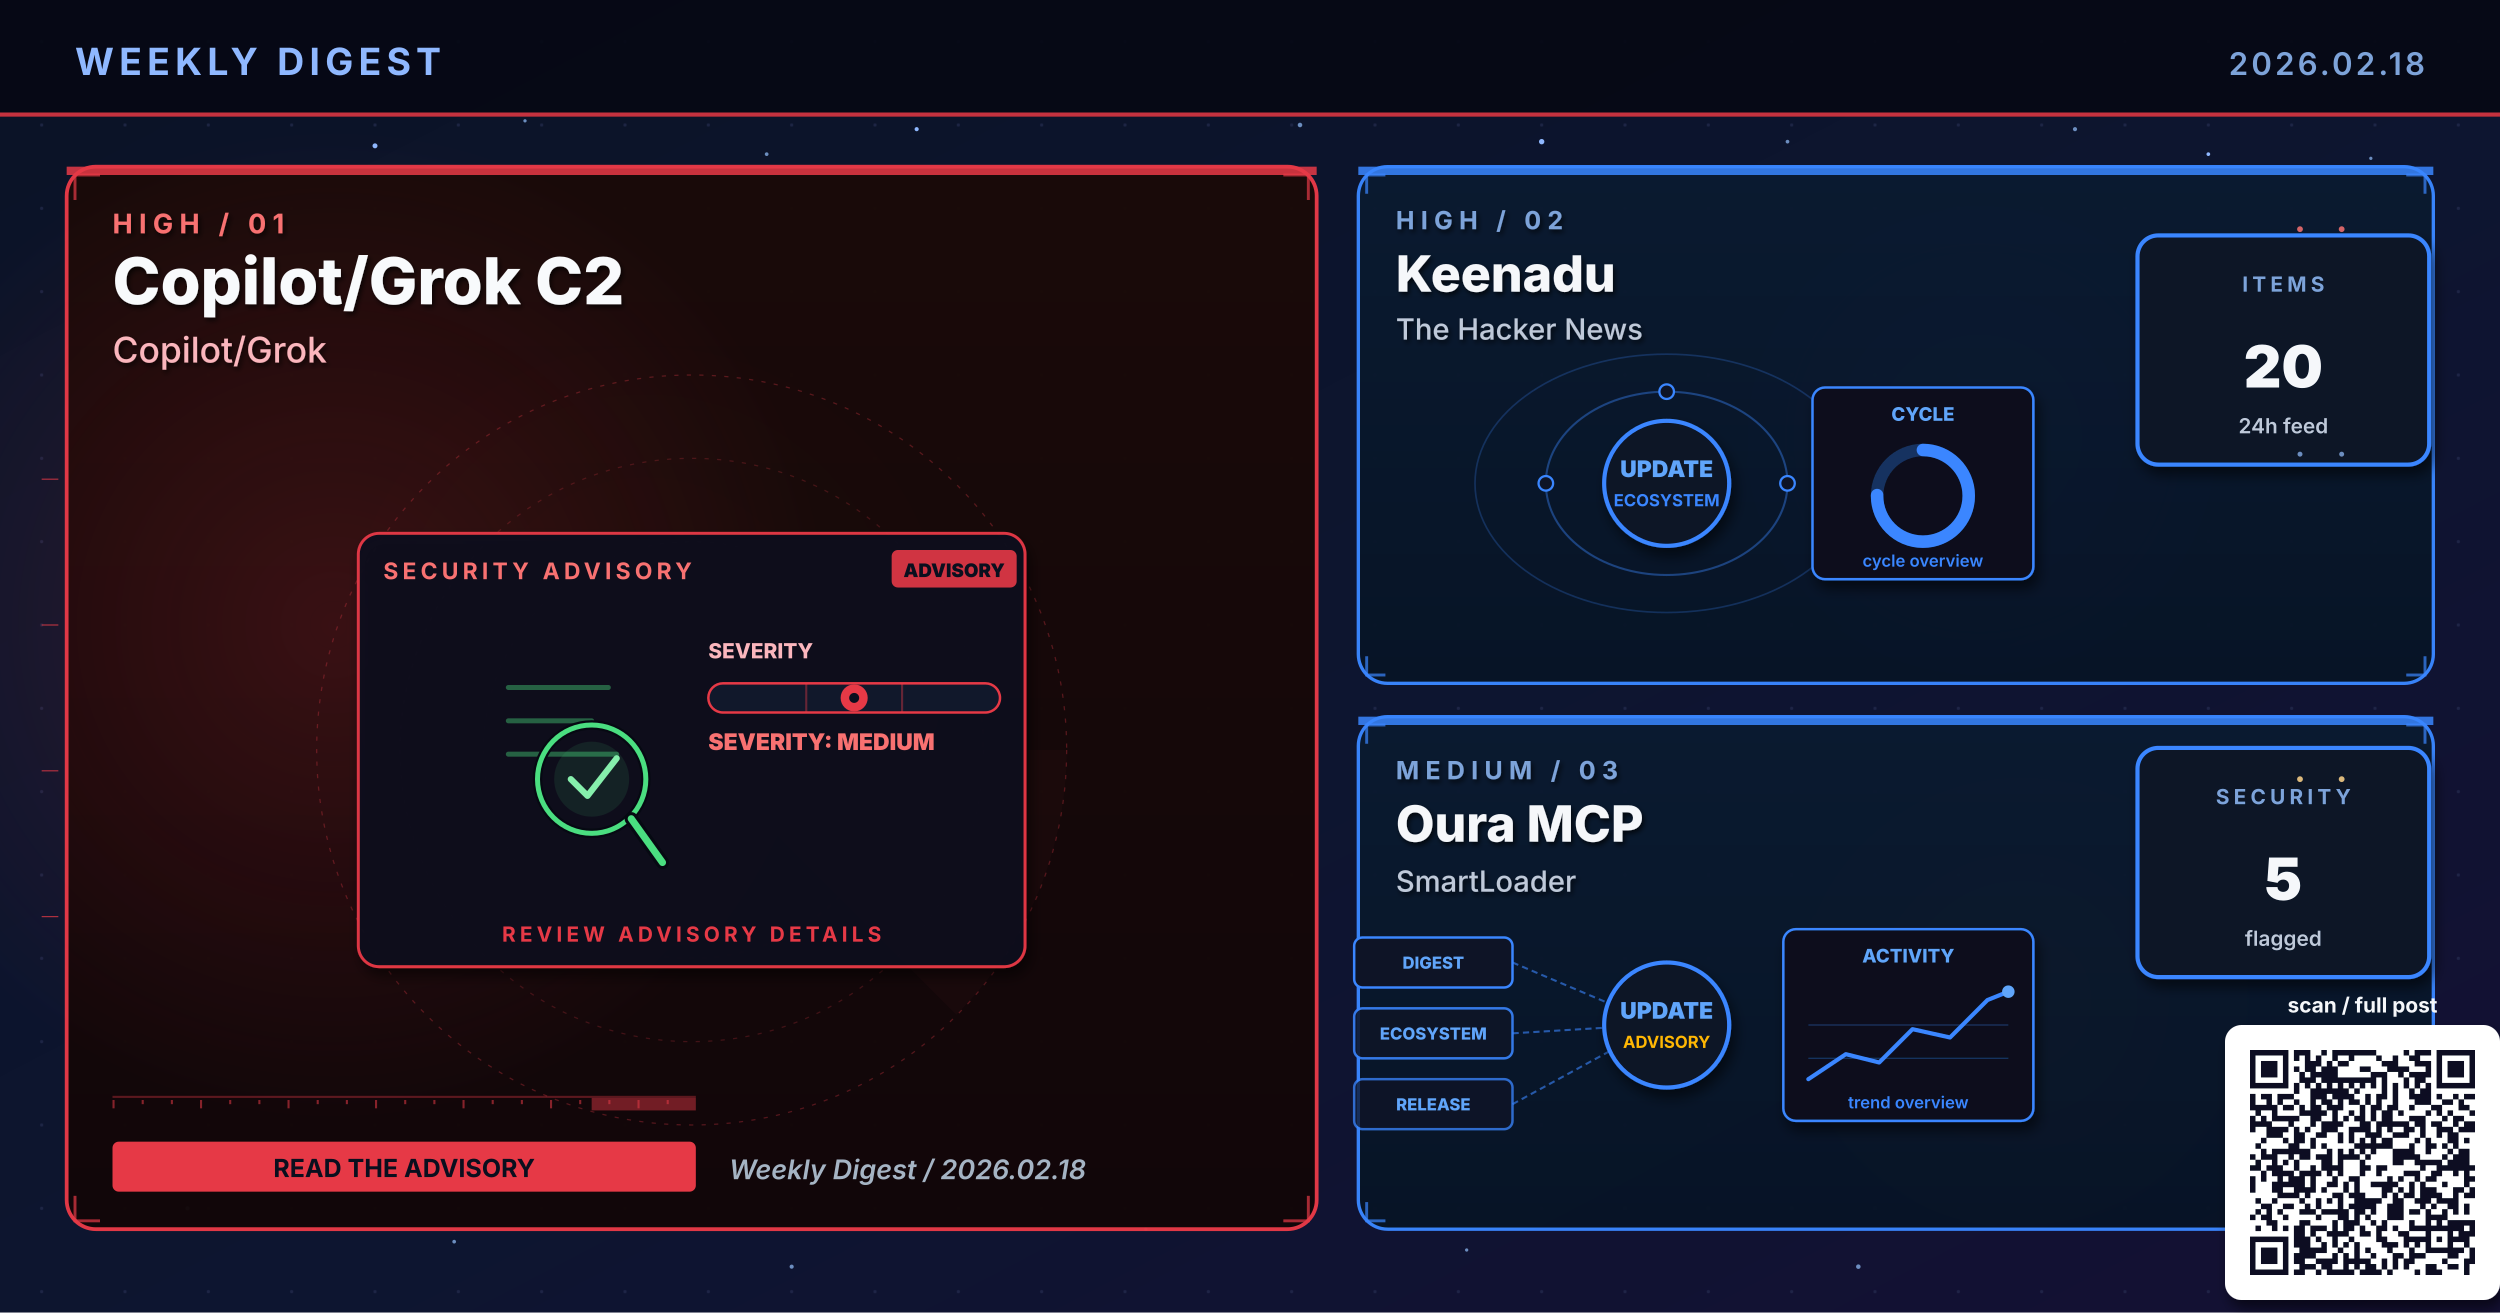
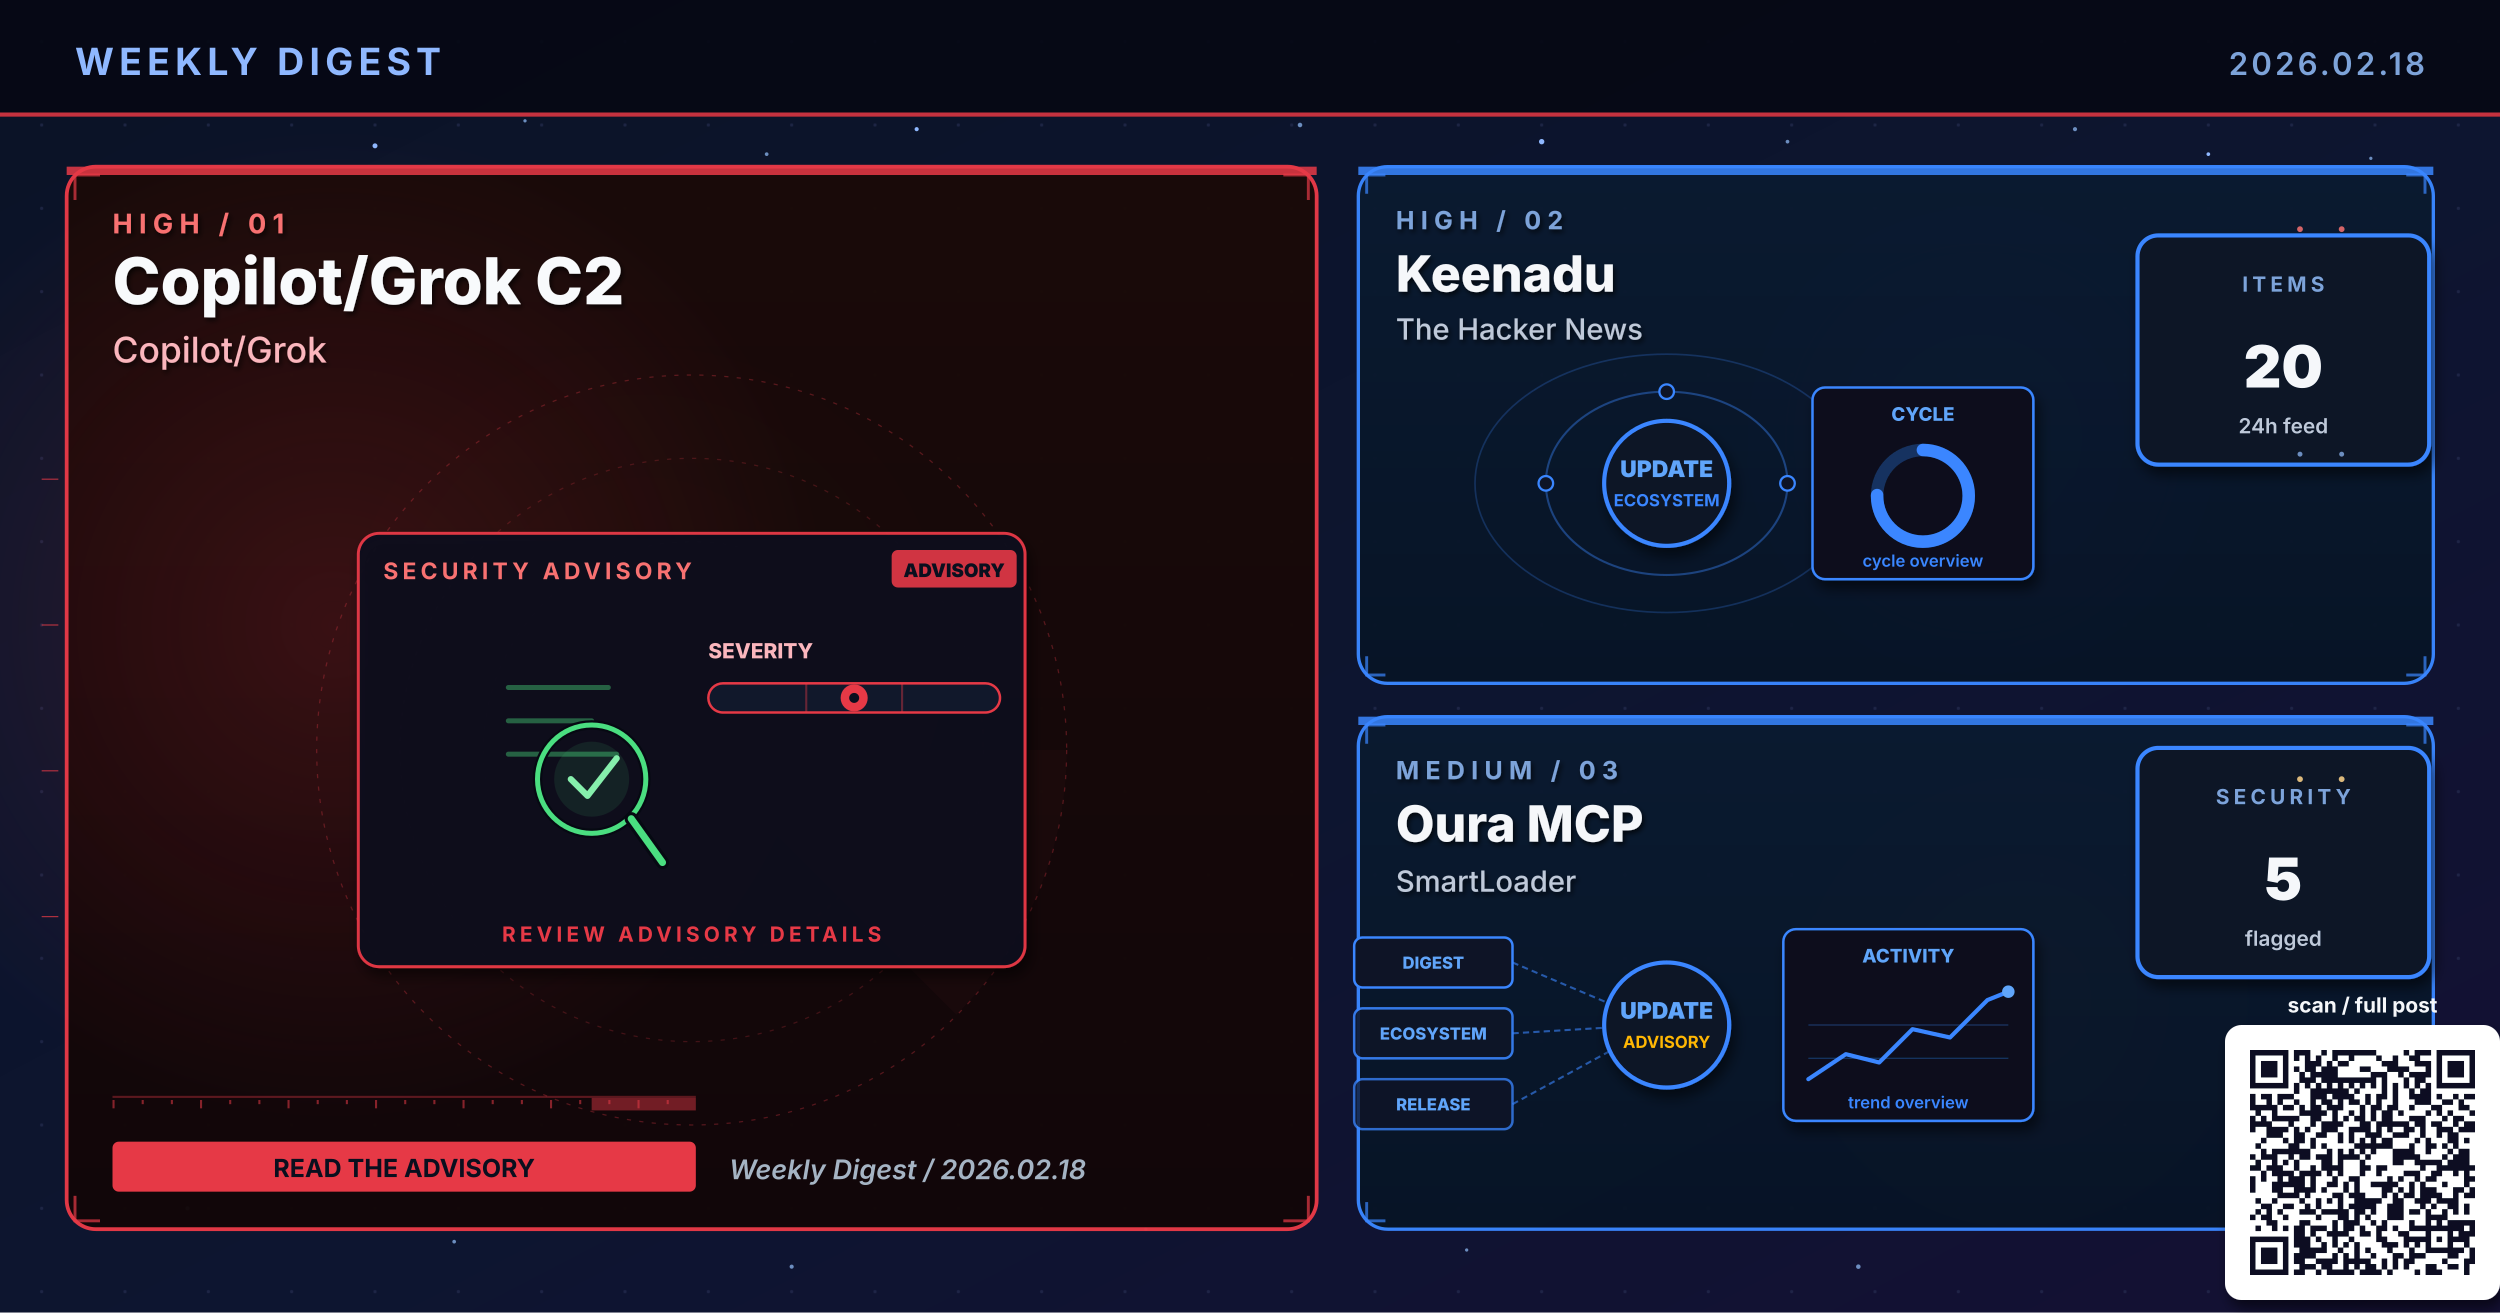
<svg xmlns="http://www.w3.org/2000/svg" viewBox="0 0 1200 630" width="1200" height="630" role="img" aria-label="Weekly digest cover 2026.02.18: Copilot/Grok C2, Keenadu, Oura MCP">
  <defs>
    <linearGradient id="bgSpread" x1="0%" y1="0%" x2="100%" y2="100%">
      <stop offset="0%" stop-color="#0B1326" />
      <stop offset="55%" stop-color="#0D1530" />
      <stop offset="100%" stop-color="#141034" />
    </linearGradient>
    <linearGradient id="heroPanel" x1="0%" y1="0%" x2="0%" y2="100%">
      <stop offset="0%" stop-color="#1A0A08" />
      <stop offset="100%" stop-color="#110608" />
    </linearGradient>
    <linearGradient id="heroPanelBlue" x1="0%" y1="0%" x2="0%" y2="100%">
      <stop offset="0%" stop-color="#0A1A30" />
      <stop offset="100%" stop-color="#071426" />
    </linearGradient>
    <linearGradient id="heroPanelAmber" x1="0%" y1="0%" x2="0%" y2="100%">
      <stop offset="0%" stop-color="#1A1208" />
      <stop offset="100%" stop-color="#120E06" />
    </linearGradient>
    <linearGradient id="heroPanelGreen" x1="0%" y1="0%" x2="0%" y2="100%">
      <stop offset="0%" stop-color="#08160E" />
      <stop offset="100%" stop-color="#04100A" />
    </linearGradient>
    <linearGradient id="heroPanelPurple" x1="0%" y1="0%" x2="0%" y2="100%">
      <stop offset="0%" stop-color="#110629" />
      <stop offset="100%" stop-color="#0A0418" />
    </linearGradient>
    <radialGradient id="hotRed" cx="50%" cy="50%" r="50%">
      <stop offset="0%" stop-color="#E63946" stop-opacity="0.6" />
      <stop offset="100%" stop-color="#E63946" stop-opacity="0" />
    </radialGradient>
    <radialGradient id="hotBlue" cx="50%" cy="50%" r="50%">
      <stop offset="0%" stop-color="#3A86FF" stop-opacity="0.5" />
      <stop offset="100%" stop-color="#3A86FF" stop-opacity="0" />
    </radialGradient>
    <radialGradient id="hotAmber" cx="50%" cy="50%" r="50%">
      <stop offset="0%" stop-color="#FFB703" stop-opacity="0.45" />
      <stop offset="100%" stop-color="#FFB703" stop-opacity="0" />
    </radialGradient>
    <radialGradient id="hotGreen" cx="50%" cy="50%" r="50%">
      <stop offset="0%" stop-color="#4ADE80" stop-opacity="0.45" />
      <stop offset="100%" stop-color="#4ADE80" stop-opacity="0" />
    </radialGradient>
    <radialGradient id="hotPurple" cx="50%" cy="50%" r="50%">
      <stop offset="0%" stop-color="#A78BFA" stop-opacity="0.45" />
      <stop offset="100%" stop-color="#A78BFA" stop-opacity="0" />
    </radialGradient>
    <pattern id="envGrid" x="0" y="0" width="40" height="40" patternUnits="userSpaceOnUse">
      <circle cx="20" cy="20" r="0.8" fill="#2A3256" opacity="0.55" />
    </pattern>
    <filter id="softShadow" x="-10%" y="-10%" width="130%" height="130%">
      <feGaussianBlur in="SourceAlpha" stdDeviation="3" />
      <feOffset dx="2" dy="4" />
      <feComponentTransfer>
        <feFuncA type="linear" slope="0.55" />
      </feComponentTransfer>
      <feMerge>
        <feMergeNode />
        <feMergeNode in="SourceGraphic" />
      </feMerge>
    </filter>
    <filter id="textShadow" x="-10%" y="-10%" width="130%" height="130%">
      <feGaussianBlur in="SourceAlpha" stdDeviation="1.2" />
      <feOffset dx="1" dy="1.5" />
      <feComponentTransfer>
        <feFuncA type="linear" slope="0.7" />
      </feComponentTransfer>
      <feMerge>
        <feMergeNode />
        <feMergeNode in="SourceGraphic" />
      </feMerge>
    </filter>
  </defs>
  <rect width="1200" height="630" fill="url(#bgSpread)" />
  <rect width="1200" height="630" fill="url(#envGrid)" />
  <circle cx="310" cy="310" r="160" fill="url(#hotRed)">
    <animate attributeName="opacity" values="0.6;1;0.6" dur="5.8s" repeatCount="indefinite" />
  </circle>
  <circle cx="950" cy="210" r="120" fill="url(#hotBlue)">
    <animate attributeName="opacity" values="0.45;0.85;0.45" dur="6.4s" repeatCount="indefinite" />
  </circle>
  <circle cx="970" cy="480" r="110" fill="url(#hotAmber)">
    <animate attributeName="opacity" values="0.4;0.75;0.4" dur="7.1s" repeatCount="indefinite" />
  </circle>
  <g fill="#8FB8FF">
    <circle cx="180" cy="70" r="1.2">
      <animate attributeName="opacity" values="0.2;1;0.2" dur="3.4s" repeatCount="indefinite" />
    </circle>
    <circle cx="440" cy="62" r="1">
      <animate attributeName="opacity" values="0.2;0.9;0.2" dur="4.2s" repeatCount="indefinite" />
    </circle>
    <circle cx="740" cy="68" r="1.3">
      <animate attributeName="opacity" values="0.25;1;0.25" dur="3.9s" repeatCount="indefinite" />
    </circle>
    <circle cx="1060" cy="74" r="0.9">
      <animate attributeName="opacity" values="0.2;0.85;0.2" dur="5.1s" repeatCount="indefinite" />
    </circle>
    <circle cx="90" cy="580" r="1">
      <animate attributeName="opacity" values="0.15;0.8;0.15" dur="4.7s" repeatCount="indefinite" />
    </circle>
    <circle cx="550" cy="590" r="0.8">
      <animate attributeName="opacity" values="0.2;0.75;0.2" dur="3.6s" begin="0.5s" repeatCount="indefinite" />
    </circle>
  </g>
  <g fill="#7DA3D9" opacity="0.85">
    <circle cx="252" cy="58" r="0.8">
      <animate attributeName="opacity" values="0.15;0.7;0.15" dur="4.3s" repeatCount="indefinite" />
    </circle>
    <circle cx="368" cy="74" r="0.9">
      <animate attributeName="opacity" values="0.2;0.85;0.2" dur="3.8s" begin="0.4s" repeatCount="indefinite" />
    </circle>
    <circle cx="624" cy="60" r="1.1">
      <animate attributeName="opacity" values="0.25;0.95;0.25" dur="4.5s" repeatCount="indefinite" />
    </circle>
    <circle cx="858" cy="68" r="0.9">
      <animate attributeName="opacity" values="0.2;0.8;0.2" dur="3.6s" begin="0.6s" repeatCount="indefinite" />
    </circle>
    <circle cx="996" cy="62" r="1.0">
      <animate attributeName="opacity" values="0.2;0.9;0.2" dur="4.0s" begin="0.2s" repeatCount="indefinite" />
    </circle>
    <circle cx="1138" cy="76" r="0.8">
      <animate attributeName="opacity" values="0.15;0.7;0.15" dur="5.2s" begin="0.5s" repeatCount="indefinite" />
    </circle>
    <circle cx="218" cy="596" r="0.9">
      <animate attributeName="opacity" values="0.18;0.75;0.18" dur="4.6s" begin="0.3s" repeatCount="indefinite" />
    </circle>
    <circle cx="380" cy="608" r="1.0">
      <animate attributeName="opacity" values="0.2;0.85;0.2" dur="3.9s" begin="0.7s" repeatCount="indefinite" />
    </circle>
    <circle cx="704" cy="600" r="0.8">
      <animate attributeName="opacity" values="0.18;0.7;0.18" dur="4.2s" begin="0.4s" repeatCount="indefinite" />
    </circle>
    <circle cx="892" cy="608" r="1.1">
      <animate attributeName="opacity" values="0.22;0.9;0.22" dur="4.7s" begin="0.6s" repeatCount="indefinite" />
    </circle>
    <circle cx="1078" cy="600" r="0.9">
      <animate attributeName="opacity" values="0.2;0.85;0.2" dur="3.6s" begin="0.8s" repeatCount="indefinite" />
    </circle>
  </g>
  <rect x="0" y="0" width="1200" height="56" fill="#050813" opacity="0.92" />
  <text x="36" y="36" font-family="Inter, Helvetica, Arial, sans-serif" font-size="18" font-weight="700" fill="#8FB8FF" letter-spacing="2.5">WEEKLY DIGEST</text>
  <text x="1164" y="36" font-family="Inter, Helvetica, Arial, sans-serif" font-size="15" font-weight="600" fill="#7DA3D9" letter-spacing="1.5" text-anchor="end">2026.02.18</text>
  <rect x="0" y="54" width="1200" height="2" fill="#E63946" opacity="0.85">
    <animate attributeName="opacity" values="0.4;1;0.4" dur="4.8s" repeatCount="indefinite" />
  </rect>
  <rect x="32" y="80" width="600" height="510" rx="14" ry="14" fill="url(#heroPanel)" stroke="#E63946" stroke-width="1.8" opacity="0.98" />
  <circle cx="160" cy="300" r="240" fill="url(#hotRed)" opacity="0.28" />
  <rect x="32" y="80" width="600" height="4" fill="#E63946" opacity="0.85">
    <animate attributeName="opacity" values="0.5;1;0.5" dur="3.4s" repeatCount="indefinite" />
  </rect>
  <g filter="url(#textShadow)">
    <text x="54" y="112" font-family="Inter, Helvetica, Arial, sans-serif" font-size="13" font-weight="700" fill="#F87171" letter-spacing="3">HIGH  /  01</text>
    <text x="54" y="146" font-family="Inter, Helvetica, Arial, sans-serif" font-size="31" font-weight="800" fill="#F8FAFC">Copilot/Grok C2</text>
    <text x="54" y="174" font-family="Inter, Helvetica, Arial, sans-serif" font-size="17" font-weight="500" fill="#FBB6BD">Copilot/Grok</text>
  </g>
  <g transform="translate(332,360)" opacity="0.32">
    <circle r="180" fill="none" stroke="#E63946" stroke-width="0.6" stroke-dasharray="2 4" />
    <circle r="140" fill="none" stroke="#E63946" stroke-width="0.6" stroke-dasharray="2 4" opacity="0.7" />
    <circle r="100" fill="none" stroke="#E63946" stroke-width="0.6" stroke-dasharray="2 4" opacity="0.5" />
    <g>
      <path d="M0 0 L180 0 A180 180 0 0 1 127 127 Z" fill="#E63946" opacity="0.10" />
      <animateTransform attributeName="transform" type="rotate" from="0" to="360" dur="14s" repeatCount="indefinite" />
    </g>
  </g>
  <g stroke="#E63946" stroke-width="1.4" fill="none" opacity="0.7">
    <path d="M36 96 L36 84 L48 84" />
    <path d="M616 84 L628 84 L628 96" />
    <path d="M36 574 L36 586 L48 586" />
    <path d="M616 586 L628 586 L628 574" />
  </g>
  <g>
    <rect x="54" y="526" width="280" height="1" fill="#E63946" opacity="0.35" />
    <rect x="54" y="528" width="1" height="4" fill="#E63946" opacity="0.55" />
    <rect x="68" y="528" width="1" height="2" fill="#E63946" opacity="0.55" />
    <rect x="82" y="528" width="1" height="2" fill="#E63946" opacity="0.55" />
    <rect x="96" y="528" width="1" height="4" fill="#E63946" opacity="0.55" />
    <rect x="110" y="528" width="1" height="2" fill="#E63946" opacity="0.55" />
    <rect x="124" y="528" width="1" height="2" fill="#E63946" opacity="0.55" />
    <rect x="138" y="528" width="1" height="4" fill="#E63946" opacity="0.55" />
    <rect x="152" y="528" width="1" height="2" fill="#E63946" opacity="0.55" />
    <rect x="166" y="528" width="1" height="2" fill="#E63946" opacity="0.55" />
    <rect x="180" y="528" width="1" height="4" fill="#E63946" opacity="0.55" />
    <rect x="194" y="528" width="1" height="2" fill="#E63946" opacity="0.55" />
    <rect x="208" y="528" width="1" height="2" fill="#E63946" opacity="0.55" />
    <rect x="222" y="528" width="1" height="4" fill="#E63946" opacity="0.55" />
    <rect x="236" y="528" width="1" height="2" fill="#E63946" opacity="0.55" />
    <rect x="250" y="528" width="1" height="2" fill="#E63946" opacity="0.55" />
    <rect x="264" y="528" width="1" height="4" fill="#E63946" opacity="0.55" />
    <rect x="278" y="528" width="1" height="2" fill="#E63946" opacity="0.55" />
    <rect x="292" y="528" width="1" height="2" fill="#E63946" opacity="0.55" />
    <rect x="306" y="528" width="1" height="4" fill="#E63946" opacity="0.55" />
    <rect x="320" y="528" width="1" height="2" fill="#E63946" opacity="0.55" />
    <rect x="284" y="527" width="50" height="6" fill="#E63946" opacity="0.45">
      <animate attributeName="x" values="54;284;54" dur="6.4s" repeatCount="indefinite" />
      <animate attributeName="opacity" values="0.2;0.7;0.2" dur="6.4s" repeatCount="indefinite" />
    </rect>
  </g>
  <g transform="translate(332,360)">
    <g filter="url(#softShadow)">
      <rect x="-160" y="-104" width="320" height="208" rx="10" fill="#0A0F1E" stroke="#E63946" stroke-width="1.4" opacity="0.95" />
    </g>
    <text x="-148" y="-82" font-family="Inter, Helvetica, Arial, sans-serif" font-size="11" font-weight="700" fill="#F87171" letter-spacing="2">SECURITY ADVISORY</text>
    <g transform="translate(96,-96)">
      <rect x="0" y="0" width="60" height="18" rx="3" fill="#E63946" opacity="0.9" />
      <text x="30" y="13" text-anchor="middle" font-family="Inter, monospace" font-size="9" font-weight="900" fill="#0A0F1E">ADVISORY</text>
    </g>
    <g transform="translate(-92,-46)">
      <g stroke="#4ADE80" stroke-width="2.4" opacity="0.4" stroke-linecap="round">
        <line x1="4" y1="16" x2="52" y2="16" />
        <line x1="4" y1="32" x2="44" y2="32" />
        <line x1="4" y1="48" x2="56" y2="48" />
      </g>
      <circle cx="44" cy="60" r="26" fill="none" stroke="#060912" stroke-width="4.6" />
      <circle cx="44" cy="60" r="26" fill="none" stroke="#4ADE80" stroke-width="2.4">
        <animate attributeName="stroke-opacity" values="0.6;1;0.6" dur="3.2s" repeatCount="indefinite" />
      </circle>
      <circle cx="44" cy="60" r="18" fill="#4ADE80" opacity="0.10" />
      <line x1="63" y1="79" x2="78" y2="100" stroke="#060912" stroke-width="6.4" stroke-linecap="round" />
      <line x1="63" y1="79" x2="78" y2="100" stroke="#4ADE80" stroke-width="3.4" stroke-linecap="round" />
      <path d="M34 60 L42 68 L56 50" fill="none" stroke="#86EFAC" stroke-width="3" stroke-linecap="round" stroke-linejoin="round">
        <animate attributeName="stroke-opacity" values="0.5;1;0.5" dur="2.4s" repeatCount="indefinite" />
      </path>
    </g>
    <g transform="translate(8,-44)">
      <text x="0" y="0" font-family="Inter, monospace" font-size="10" font-weight="800" fill="#FBB6BD">SEVERITY</text>
      <rect x="0" y="12" width="140" height="14" rx="7" fill="#11182B" stroke="#E63946" stroke-width="1.2" />
      <g stroke="#E63946" stroke-width="1" opacity="0.4">
        <line x1="47" y1="12" x2="47" y2="26" />
        <line x1="93" y1="12" x2="93" y2="26" />
      </g>
      <g transform="translate(70,19)">
        <circle cx="0" cy="0" r="6.5" fill="#E63946">
          <animate attributeName="opacity" values="0.7;1;0.7" dur="2.2s" repeatCount="indefinite" />
        </circle>
        <circle cx="0" cy="0" r="2.4" fill="#0A0F1E" />
      </g>
-       <text x="0" y="44" font-family="Inter, monospace" font-size="11" font-weight="900" fill="#F87171">SEVERITY: MEDIUM</text>
    </g>
    <text x="0" y="92" text-anchor="middle" font-family="Inter, Helvetica, Arial, sans-serif" font-size="10" font-weight="700" fill="#E63946" letter-spacing="2">REVIEW ADVISORY DETAILS</text>
  </g>
  <g transform="translate(54,548)">
    <rect x="0" y="0" width="280" height="24" rx="3" fill="#E63946" />
    <text x="140" y="17" text-anchor="middle" font-family="Inter, Helvetica, Arial, sans-serif" font-size="12" font-weight="700" fill="#0A0F1E">READ THE ADVISORY</text>
  </g>
  <text x="350" y="566" font-family="Inter, Helvetica, Arial, sans-serif" font-size="13" font-weight="600" fill="#A5B4C4" font-style="italic">Weekly Digest  /  2026.02.18</text>
  <rect x="652" y="80" width="516" height="248" rx="14" ry="14" fill="url(#heroPanelBlue)" stroke="#3A86FF" stroke-width="1.6" opacity="0.97" />
  <rect x="652" y="80" width="516" height="4" fill="#3A86FF" opacity="0.85">
    <animate attributeName="opacity" values="0.5;1;0.5" dur="4.2s" repeatCount="indefinite" />
  </rect>
  <g filter="url(#textShadow)">
    <text x="670" y="110" font-family="Inter, Helvetica, Arial, sans-serif" font-size="12" font-weight="700" fill="#7DA3D9" letter-spacing="3">HIGH  /  02</text>
    <text x="670" y="140" font-family="Inter, Helvetica, Arial, sans-serif" font-size="24" font-weight="800" fill="#F5F7FA">Keenadu</text>
    <text x="670" y="163" font-family="Inter, Helvetica, Arial, sans-serif" font-size="14" font-weight="500" fill="#BFC9D9">The Hacker News</text>
  </g>
  <g stroke="#3A86FF" stroke-width="1.4" fill="none" opacity="0.7">
    <path d="M656 93 L656 84 L665 84" />
    <path d="M1155 84 L1164 84 L1164 93" />
    <path d="M656 315 L656 324 L665 324" />
    <path d="M1155 324 L1164 324 L1164 315" />
  </g>
  <g transform="translate(800,230)">
    <g fill="none" stroke="#3A86FF" opacity="0.4">
      <ellipse cx="0" cy="2" rx="58" ry="44" stroke-width="1" />
      <ellipse cx="0" cy="2" rx="92" ry="62" stroke-width="0.8" opacity="0.6" />
    </g>
    <g fill="#60A5FA">
      <circle r="3">
        <animateMotion path="M58 2 A58 44 0 1 1 -58 2 A58 44 0 1 1 58 2" dur="6s" repeatCount="indefinite" />
      </circle>
      <circle r="2.5">
        <animateMotion path="M-92 2 A92 62 0 1 0 92 2 A92 62 0 1 0 -92 2" dur="8s" repeatCount="indefinite" />
      </circle>
    </g>
    <g fill="#0E1426" stroke="#3A86FF" stroke-width="1.1">
      <circle cx="-58" cy="2" r="3.5" />
      <circle cx="58" cy="2" r="3.5" />
      <circle cx="0" cy="-42" r="3.5" />
    </g>
    <circle cx="0" cy="2" r="30" fill="#0A1326" stroke="#3A86FF" stroke-width="2" filter="url(#softShadow)">
      <animate attributeName="r" values="28;33;28" dur="3.4s" repeatCount="indefinite" />
    </circle>
    <text x="0" y="-1" text-anchor="middle" font-family="Inter, monospace" font-size="11" font-weight="900" fill="#60A5FA">UPDATE</text>
    <text x="0" y="13" text-anchor="middle" font-family="Inter, monospace" font-size="8" font-weight="700" fill="#3A86FF">ECOSYSTEM</text>
    <g transform="translate(70,-44)" filter="url(#softShadow)">
      <rect x="0" y="0" width="106" height="92" rx="6" fill="#0A0F1E" stroke="#3A86FF" stroke-width="1.2" />
      <text x="53" y="16" text-anchor="middle" font-family="Inter, monospace" font-size="9" font-weight="800" fill="#60A5FA">CYCLE</text>
      <circle cx="53" cy="52" r="22" fill="none" stroke="#3A86FF" stroke-width="6" opacity="0.3" />
      <circle cx="53" cy="52" r="22" fill="none" stroke="#3A86FF" stroke-width="6" stroke-dasharray="104 138" stroke-linecap="round" transform="rotate(-90 53 52)" />
      <text x="53" y="86" text-anchor="middle" font-family="Inter, monospace" font-size="8" font-weight="600" fill="#3A86FF">cycle overview</text>
    </g>
  </g>
  <g transform="translate(1094,168)" filter="url(#softShadow)">
    <rect x="-68" y="-55" width="140" height="110" rx="10" fill="#071426" stroke="#3A86FF" stroke-width="2" />
    <text x="2" y="-28" text-anchor="middle" font-family="Inter, Helvetica, Arial, sans-serif" font-size="10" font-weight="700" letter-spacing="2" fill="#7DA3D9">ITEMS</text>
    <text x="2" y="18" text-anchor="middle" font-family="Inter, Helvetica, Arial, sans-serif" font-size="28" font-weight="900" fill="#F5F7FA">20</text>
    <text x="2" y="40" text-anchor="middle" font-family="Inter, Helvetica, Arial, sans-serif" font-size="10" font-weight="600" fill="#BFC9D9">24h feed</text>
  </g>
  <rect x="652" y="344" width="516" height="246" rx="14" ry="14" fill="url(#heroPanelBlue)" stroke="#3A86FF" stroke-width="1.6" opacity="0.97" />
  <rect x="652" y="344" width="516" height="4" fill="#3A86FF" opacity="0.85">
    <animate attributeName="opacity" values="0.5;1;0.5" dur="4.8s" repeatCount="indefinite" />
  </rect>
  <g filter="url(#textShadow)">
    <text x="670" y="374" font-family="Inter, Helvetica, Arial, sans-serif" font-size="12" font-weight="700" fill="#7DA3D9" letter-spacing="3">MEDIUM  /  03</text>
    <text x="670" y="404" font-family="Inter, Helvetica, Arial, sans-serif" font-size="24" font-weight="800" fill="#F5F7FA">Oura MCP</text>
    <text x="670" y="428" font-family="Inter, Helvetica, Arial, sans-serif" font-size="14" font-weight="500" fill="#BFC9D9">SmartLoader</text>
  </g>
  <g stroke="#3A86FF" stroke-width="1.4" fill="none" opacity="0.7">
    <path d="M656 357 L656 348 L665 348" />
    <path d="M1155 348 L1164 348 L1164 357" />
    <path d="M656 577 L656 586 L665 586" />
    <path d="M1155 586 L1164 586 L1164 577" />
  </g>
  <g transform="translate(800,490)">
    <g font-family="Inter, monospace" font-size="8" font-weight="800">
      <g transform="translate(-150,-40)">
        <rect x="0" y="0" width="76" height="24" rx="4" fill="#0E1426" stroke="#3A86FF" stroke-width="1.2" />
        <text x="38" y="15" text-anchor="middle" fill="#60A5FA">DIGEST</text>
      </g>
      <g transform="translate(-150,-6)">
        <rect x="0" y="0" width="76" height="24" rx="4" fill="#0E1426" stroke="#3A86FF" stroke-width="1.2" opacity="0.88" />
        <text x="38" y="15" text-anchor="middle" fill="#60A5FA">ECOSYSTEM</text>
      </g>
      <g transform="translate(-150,28)">
        <rect x="0" y="0" width="76" height="24" rx="4" fill="#0E1426" stroke="#3A86FF" stroke-width="1.2" opacity="0.76" />
        <text x="38" y="15" text-anchor="middle" fill="#60A5FA">RELEASE</text>
      </g>
    </g>
    <g stroke="#3A86FF" stroke-width="1" stroke-dasharray="3 2" fill="none" opacity="0.6">
      <line x1="-74" y1="-28" x2="-8" y2="0" />
      <line x1="-74" y1="6" x2="-8" y2="2" />
      <line x1="-74" y1="40" x2="-8" y2="4" />
    </g>
    <g fill="#60A5FA">
      <circle r="2">
        <animateMotion path="M-74 -28 L-8 0" dur="2.2s" repeatCount="indefinite" />
      </circle>
      <circle r="2">
        <animateMotion path="M-74 6 L-8 2" dur="2s" begin="0.4s" repeatCount="indefinite" />
      </circle>
      <circle r="2">
        <animateMotion path="M-74 40 L-8 4" dur="2.4s" begin="0.8s" repeatCount="indefinite" />
      </circle>
    </g>
    <circle cx="0" cy="2" r="30" fill="#0A1326" stroke="#3A86FF" stroke-width="2" filter="url(#softShadow)">
      <animate attributeName="r" values="28;33;28" dur="3.4s" repeatCount="indefinite" />
    </circle>
    <text x="0" y="-1" text-anchor="middle" font-family="Inter, monospace" font-size="11" font-weight="900" fill="#60A5FA">UPDATE</text>
    <text x="0" y="13" text-anchor="middle" font-family="Inter, monospace" font-size="8" font-weight="700" fill="#FFB703">ADVISORY</text>
    <g transform="translate(56,-44)" filter="url(#softShadow)">
      <rect x="0" y="0" width="120" height="92" rx="6" fill="#0A0F1E" stroke="#3A86FF" stroke-width="1.2" />
      <text x="60" y="16" text-anchor="middle" font-family="Inter, monospace" font-size="9" font-weight="800" fill="#60A5FA">ACTIVITY</text>
      <polyline points="12,72 30,60 46,64 62,48 80,52 98,34 108,30" fill="none" stroke="#3A86FF" stroke-width="2" stroke-linecap="round" stroke-linejoin="round" />
      <circle cx="108" cy="30" r="3" fill="#60A5FA">
        <animate attributeName="opacity" values="0.5;1;0.5" dur="2s" repeatCount="indefinite" />
      </circle>
      <g stroke="#3A86FF" stroke-width="0.6" opacity="0.3">
        <line x1="12" y1="46" x2="108" y2="46" />
        <line x1="12" y1="62" x2="108" y2="62" />
      </g>
      <text x="60" y="86" text-anchor="middle" font-family="Inter, monospace" font-size="8" font-weight="600" fill="#3A86FF">trend overview</text>
    </g>
  </g>
  <g transform="translate(1094,414)" filter="url(#softShadow)">
    <rect x="-68" y="-55" width="140" height="110" rx="10" fill="#071426" stroke="#3A86FF" stroke-width="2" />
    <text x="2" y="-28" text-anchor="middle" font-family="Inter, Helvetica, Arial, sans-serif" font-size="10" font-weight="700" letter-spacing="2" fill="#7DA3D9">SECURITY</text>
    <text x="2" y="18" text-anchor="middle" font-family="Inter, Helvetica, Arial, sans-serif" font-size="28" font-weight="900" fill="#F5F7FA">5</text>
    <text x="2" y="40" text-anchor="middle" font-family="Inter, Helvetica, Arial, sans-serif" font-size="10" font-weight="600" fill="#BFC9D9">flagged</text>
  </g>
  <g opacity="0.85">
    <g fill="#F87171">
      <circle cx="1104" cy="110" r="1.4">
        <animate attributeName="opacity" values="0.2;1;0.2" dur="1.8s" repeatCount="indefinite" />
      </circle>
      <circle cx="1124" cy="110" r="1.4">
        <animate attributeName="opacity" values="0.2;1;0.2" dur="1.4s" begin="0.3s" repeatCount="indefinite" />
      </circle>
    </g>
    <g fill="#7DA3D9">
      <circle cx="1104" cy="218" r="1.2">
        <animate attributeName="opacity" values="0.2;1;0.2" dur="2s" repeatCount="indefinite" />
      </circle>
      <circle cx="1124" cy="218" r="1.2">
        <animate attributeName="opacity" values="0.2;1;0.2" dur="1.6s" begin="0.4s" repeatCount="indefinite" />
      </circle>
    </g>
    <g fill="#FFD58A">
      <circle cx="1104" cy="374" r="1.4">
        <animate attributeName="opacity" values="0.2;1;0.2" dur="1.8s" repeatCount="indefinite" />
      </circle>
      <circle cx="1124" cy="374" r="1.4">
        <animate attributeName="opacity" values="0.2;1;0.2" dur="1.6s" begin="0.3s" repeatCount="indefinite" />
      </circle>
    </g>
    <g stroke="#E63946" stroke-width="0.5" fill="none">
      <path d="M20 230 L28 230">
        <animate attributeName="stroke-opacity" values="0;0.7;0" dur="2s" repeatCount="indefinite" />
      </path>
      <path d="M20 300 L28 300">
        <animate attributeName="stroke-opacity" values="0;0.7;0" dur="2.3s" begin="0.3s" repeatCount="indefinite" />
      </path>
      <path d="M20 370 L28 370">
        <animate attributeName="stroke-opacity" values="0;0.7;0" dur="1.9s" begin="0.6s" repeatCount="indefinite" />
      </path>
      <path d="M20 440 L28 440">
        <animate attributeName="stroke-opacity" values="0;0.7;0" dur="2.1s" begin="0.9s" repeatCount="indefinite" />
      </path>
    </g>
  </g>
  <g transform="translate(1080,504)" filter="url(#softShadow)">
    <rect x="-12" y="-12" width="132" height="132" rx="8" fill="#FFFFFF" />
    <path fill="#0A1020" d="M0.0 0.0h18.439v2.634h-18.439z M21.073 0.0h7.902v2.634h-7.902z M34.244 0.0h2.634v2.634h-2.634z M39.512 0.0h21.073v2.634h-21.073z M73.756 0.0h2.634v2.634h-2.634z M79.024 0.0h7.902v2.634h-7.902z M89.561 0.0h18.439v2.634h-18.439z M0.0 2.634h2.634v2.634h-2.634z M15.805 2.634h2.634v2.634h-2.634z M21.073 2.634h2.634v2.634h-2.634z M26.341 2.634h2.634v2.634h-2.634z M31.61 2.634h2.634v2.634h-2.634z M39.512 2.634h2.634v2.634h-2.634z M47.415 2.634h2.634v2.634h-2.634z M60.585 2.634h2.634v2.634h-2.634z M68.488 2.634h2.634v2.634h-2.634z M76.39 2.634h5.268v2.634h-5.268z M89.561 2.634h2.634v2.634h-2.634z M105.366 2.634h2.634v2.634h-2.634z M0.0 5.268h2.634v2.634h-2.634z M5.268 5.268h7.902v2.634h-7.902z M15.805 5.268h2.634v2.634h-2.634z M26.341 5.268h7.902v2.634h-7.902z M36.878 5.268h2.634v2.634h-2.634z M42.146 5.268h5.268v2.634h-5.268z M63.22 5.268h7.902v2.634h-7.902z M79.024 5.268h7.902v2.634h-7.902z M89.561 5.268h2.634v2.634h-2.634z M94.829 5.268h7.902v2.634h-7.902z M105.366 5.268h2.634v2.634h-2.634z M0.0 7.902h2.634v2.634h-2.634z M5.268 7.902h7.902v2.634h-7.902z M15.805 7.902h2.634v2.634h-2.634z M21.073 7.902h2.634v2.634h-2.634z M26.341 7.902h5.268v2.634h-5.268z M34.244 7.902h7.902v2.634h-7.902z M52.683 7.902h5.268v2.634h-5.268z M65.854 7.902h10.537v2.634h-10.537z M84.293 7.902h2.634v2.634h-2.634z M89.561 7.902h2.634v2.634h-2.634z M94.829 7.902h7.902v2.634h-7.902z M105.366 7.902h2.634v2.634h-2.634z M0.0 10.537h2.634v2.634h-2.634z M5.268 10.537h7.902v2.634h-7.902z M15.805 10.537h2.634v2.634h-2.634z M23.707 10.537h2.634v2.634h-2.634z M28.976 10.537h13.171v2.634h-13.171z M57.951 10.537h7.902v2.634h-7.902z M71.122 10.537h2.634v2.634h-2.634z M76.39 10.537h10.537v2.634h-10.537z M89.561 10.537h2.634v2.634h-2.634z M94.829 10.537h7.902v2.634h-7.902z M105.366 10.537h2.634v2.634h-2.634z M0.0 13.171h2.634v2.634h-2.634z M15.805 13.171h2.634v2.634h-2.634z M23.707 13.171h7.902v2.634h-7.902z M34.244 13.171h26.341v2.634h-26.341z M63.22 13.171h2.634v2.634h-2.634z M73.756 13.171h2.634v2.634h-2.634z M79.024 13.171h5.268v2.634h-5.268z M89.561 13.171h2.634v2.634h-2.634z M105.366 13.171h2.634v2.634h-2.634z M0.0 15.805h18.439v2.634h-18.439z M21.073 15.805h2.634v2.634h-2.634z M26.341 15.805h2.634v2.634h-2.634z M31.61 15.805h2.634v2.634h-2.634z M36.878 15.805h2.634v2.634h-2.634z M42.146 15.805h2.634v2.634h-2.634z M47.415 15.805h2.634v2.634h-2.634z M52.683 15.805h2.634v2.634h-2.634z M57.951 15.805h2.634v2.634h-2.634z M63.22 15.805h2.634v2.634h-2.634z M68.488 15.805h2.634v2.634h-2.634z M73.756 15.805h2.634v2.634h-2.634z M79.024 15.805h2.634v2.634h-2.634z M84.293 15.805h2.634v2.634h-2.634z M89.561 15.805h18.439v2.634h-18.439z M21.073 18.439h2.634v2.634h-2.634z M28.976 18.439h18.439v2.634h-18.439z M50.049 18.439h2.634v2.634h-2.634z M63.22 18.439h2.634v2.634h-2.634z M68.488 18.439h2.634v2.634h-2.634z M76.39 18.439h2.634v2.634h-2.634z M81.659 18.439h5.268v2.634h-5.268z M0.0 21.073h2.634v2.634h-2.634z M5.268 21.073h5.268v2.634h-5.268z M13.171 21.073h7.902v2.634h-7.902z M28.976 21.073h7.902v2.634h-7.902z M39.512 21.073h10.537v2.634h-10.537z M55.317 21.073h2.634v2.634h-2.634z M60.585 21.073h5.268v2.634h-5.268z M68.488 21.073h2.634v2.634h-2.634z M76.39 21.073h10.537v2.634h-10.537z M89.561 21.073h2.634v2.634h-2.634z M97.463 21.073h2.634v2.634h-2.634z M102.732 21.073h5.268v2.634h-5.268z M0.0 23.707h2.634v2.634h-2.634z M7.902 23.707h2.634v2.634h-2.634z M13.171 23.707h2.634v2.634h-2.634z M21.073 23.707h2.634v2.634h-2.634z M28.976 23.707h2.634v2.634h-2.634z M34.244 23.707h5.268v2.634h-5.268z M42.146 23.707h2.634v2.634h-2.634z M47.415 23.707h5.268v2.634h-5.268z M55.317 23.707h2.634v2.634h-2.634z M60.585 23.707h2.634v2.634h-2.634z M68.488 23.707h2.634v2.634h-2.634z M79.024 23.707h7.902v2.634h-7.902z M92.195 23.707h5.268v2.634h-5.268z M100.098 23.707h2.634v2.634h-2.634z M0.0 26.341h13.171v2.634h-13.171z M15.805 26.341h5.268v2.634h-5.268z M23.707 26.341h2.634v2.634h-2.634z M28.976 26.341h5.268v2.634h-5.268z M36.878 26.341h7.902v2.634h-7.902z M52.683 26.341h2.634v2.634h-2.634z M57.951 26.341h5.268v2.634h-5.268z M65.854 26.341h5.268v2.634h-5.268z M76.39 26.341h2.634v2.634h-2.634z M86.927 26.341h5.268v2.634h-5.268z M100.098 26.341h5.268v2.634h-5.268z M2.634 28.976h2.634v2.634h-2.634z M10.537 28.976h2.634v2.634h-2.634z M23.707 28.976h13.171v2.634h-13.171z M39.512 28.976h2.634v2.634h-2.634z M47.415 28.976h2.634v2.634h-2.634z M52.683 28.976h2.634v2.634h-2.634z M57.951 28.976h2.634v2.634h-2.634z M63.22 28.976h5.268v2.634h-5.268z M71.122 28.976h2.634v2.634h-2.634z M84.293 28.976h2.634v2.634h-2.634z M89.561 28.976h2.634v2.634h-2.634z M94.829 28.976h2.634v2.634h-2.634z M105.366 28.976h2.634v2.634h-2.634z M0.0 31.61h2.634v2.634h-2.634z M5.268 31.61h2.634v2.634h-2.634z M10.537 31.61h13.171v2.634h-13.171z M28.976 31.61h5.268v2.634h-5.268z M39.512 31.61h2.634v2.634h-2.634z M44.78 31.61h2.634v2.634h-2.634z M50.049 31.61h5.268v2.634h-5.268z M57.951 31.61h2.634v2.634h-2.634z M63.22 31.61h5.268v2.634h-5.268z M76.39 31.61h7.902v2.634h-7.902z M92.195 31.61h2.634v2.634h-2.634z M97.463 31.61h5.268v2.634h-5.268z M0.0 34.244h10.537v2.634h-10.537z M18.439 34.244h2.634v2.634h-2.634z M28.976 34.244h2.634v2.634h-2.634z M34.244 34.244h10.537v2.634h-10.537z M52.683 34.244h5.268v2.634h-5.268z M60.585 34.244h15.805v2.634h-15.805z M79.024 34.244h5.268v2.634h-5.268z M86.927 34.244h5.268v2.634h-5.268z M97.463 34.244h2.634v2.634h-2.634z M102.732 34.244h5.268v2.634h-5.268z M0.0 36.878h2.634v2.634h-2.634z M7.902 36.878h10.537v2.634h-10.537z M21.073 36.878h2.634v2.634h-2.634z M26.341 36.878h2.634v2.634h-2.634z M34.244 36.878h7.902v2.634h-7.902z M47.415 36.878h10.537v2.634h-10.537z M60.585 36.878h2.634v2.634h-2.634z M65.854 36.878h2.634v2.634h-2.634z M73.756 36.878h5.268v2.634h-5.268z M81.659 36.878h2.634v2.634h-2.634z M89.561 36.878h7.902v2.634h-7.902z M100.098 36.878h7.902v2.634h-7.902z M7.902 39.512h7.902v2.634h-7.902z M21.073 39.512h5.268v2.634h-5.268z M31.61 39.512h5.268v2.634h-5.268z M42.146 39.512h2.634v2.634h-2.634z M47.415 39.512h2.634v2.634h-2.634z M55.317 39.512h7.902v2.634h-7.902z M68.488 39.512h7.902v2.634h-7.902z M81.659 39.512h2.634v2.634h-2.634z M89.561 39.512h2.634v2.634h-2.634z M94.829 39.512h5.268v2.634h-5.268z M5.268 42.146h2.634v2.634h-2.634z M15.805 42.146h2.634v2.634h-2.634z M21.073 42.146h5.268v2.634h-5.268z M28.976 42.146h2.634v2.634h-2.634z M42.146 42.146h2.634v2.634h-2.634z M47.415 42.146h2.634v2.634h-2.634z M52.683 42.146h2.634v2.634h-2.634z M57.951 42.146h2.634v2.634h-2.634z M63.22 42.146h5.268v2.634h-5.268z M79.024 42.146h2.634v2.634h-2.634z M84.293 42.146h2.634v2.634h-2.634z M94.829 42.146h5.268v2.634h-5.268z M102.732 42.146h2.634v2.634h-2.634z M2.634 44.78h2.634v2.634h-2.634z M18.439 44.78h5.268v2.634h-5.268z M28.976 44.78h2.634v2.634h-2.634z M34.244 44.78h2.634v2.634h-2.634z M50.049 44.78h18.439v2.634h-18.439z M76.39 44.78h2.634v2.634h-2.634z M84.293 44.78h5.268v2.634h-5.268z M92.195 44.78h2.634v2.634h-2.634z M97.463 44.78h2.634v2.634h-2.634z M5.268 47.415h2.634v2.634h-2.634z M10.537 47.415h18.439v2.634h-18.439z M36.878 47.415h2.634v2.634h-2.634z M42.146 47.415h2.634v2.634h-2.634z M47.415 47.415h2.634v2.634h-2.634z M52.683 47.415h2.634v2.634h-2.634z M57.951 47.415h2.634v2.634h-2.634z M68.488 47.415h10.537v2.634h-10.537z M84.293 47.415h2.634v2.634h-2.634z M94.829 47.415h2.634v2.634h-2.634z M100.098 47.415h5.268v2.634h-5.268z M0.0 50.049h2.634v2.634h-2.634z M5.268 50.049h7.902v2.634h-7.902z M18.439 50.049h2.634v2.634h-2.634z M23.707 50.049h5.268v2.634h-5.268z M31.61 50.049h7.902v2.634h-7.902z M42.146 50.049h10.537v2.634h-10.537z M55.317 50.049h2.634v2.634h-2.634z M68.488 50.049h13.171v2.634h-13.171z M92.195 50.049h2.634v2.634h-2.634z M97.463 50.049h7.902v2.634h-7.902z M2.634 52.683h2.634v2.634h-2.634z M10.537 52.683h2.634v2.634h-2.634z M15.805 52.683h2.634v2.634h-2.634z M21.073 52.683h2.634v2.634h-2.634z M34.244 52.683h5.268v2.634h-5.268z M42.146 52.683h2.634v2.634h-2.634z M52.683 52.683h2.634v2.634h-2.634z M68.488 52.683h5.268v2.634h-5.268z M79.024 52.683h13.171v2.634h-13.171z M94.829 52.683h10.537v2.634h-10.537z M0.0 55.317h5.268v2.634h-5.268z M7.902 55.317h7.902v2.634h-7.902z M21.073 55.317h2.634v2.634h-2.634z M28.976 55.317h2.634v2.634h-2.634z M34.244 55.317h10.537v2.634h-10.537z M52.683 55.317h5.268v2.634h-5.268z M60.585 55.317h5.268v2.634h-5.268z M81.659 55.317h2.634v2.634h-2.634z M89.561 55.317h18.439v2.634h-18.439z M5.268 57.951h2.634v2.634h-2.634z M10.537 57.951h10.537v2.634h-10.537z M23.707 57.951h10.537v2.634h-10.537z M36.878 57.951h2.634v2.634h-2.634z M42.146 57.951h2.634v2.634h-2.634z M52.683 57.951h2.634v2.634h-2.634z M60.585 57.951h2.634v2.634h-2.634z M73.756 57.951h7.902v2.634h-7.902z M86.927 57.951h5.268v2.634h-5.268z M97.463 57.951h2.634v2.634h-2.634z M102.732 57.951h2.634v2.634h-2.634z M0.0 60.585h2.634v2.634h-2.634z M5.268 60.585h2.634v2.634h-2.634z M13.171 60.585h2.634v2.634h-2.634z M18.439 60.585h7.902v2.634h-7.902z M28.976 60.585h2.634v2.634h-2.634z M39.512 60.585h2.634v2.634h-2.634z M47.415 60.585h5.268v2.634h-5.268z M65.854 60.585h2.634v2.634h-2.634z M71.122 60.585h2.634v2.634h-2.634z M79.024 60.585h2.634v2.634h-2.634z M84.293 60.585h5.268v2.634h-5.268z M102.732 60.585h5.268v2.634h-5.268z M0.0 63.22h2.634v2.634h-2.634z M10.537 63.22h15.805v2.634h-15.805z M28.976 63.22h2.634v2.634h-2.634z M36.878 63.22h5.268v2.634h-5.268z M44.78 63.22h2.634v2.634h-2.634z M50.049 63.22h2.634v2.634h-2.634z M57.951 63.22h13.171v2.634h-13.171z M76.39 63.22h2.634v2.634h-2.634z M81.659 63.22h2.634v2.634h-2.634z M92.195 63.22h2.634v2.634h-2.634z M102.732 63.22h2.634v2.634h-2.634z M0.0 65.854h2.634v2.634h-2.634z M10.537 65.854h5.268v2.634h-5.268z M21.073 65.854h10.537v2.634h-10.537z M34.244 65.854h2.634v2.634h-2.634z M44.78 65.854h2.634v2.634h-2.634z M50.049 65.854h2.634v2.634h-2.634z M63.22 65.854h5.268v2.634h-5.268z M71.122 65.854h2.634v2.634h-2.634z M76.39 65.854h2.634v2.634h-2.634z M81.659 65.854h7.902v2.634h-7.902z M97.463 65.854h5.268v2.634h-5.268z M105.366 65.854h2.634v2.634h-2.634z M13.171 68.488h10.537v2.634h-10.537z M26.341 68.488h2.634v2.634h-2.634z M39.512 68.488h5.268v2.634h-5.268z M47.415 68.488h7.902v2.634h-7.902z M63.22 68.488h2.634v2.634h-2.634z M68.488 68.488h2.634v2.634h-2.634z M73.756 68.488h5.268v2.634h-5.268z M81.659 68.488h10.537v2.634h-10.537z M97.463 68.488h2.634v2.634h-2.634z M102.732 68.488h5.268v2.634h-5.268z M2.634 71.122h2.634v2.634h-2.634z M10.537 71.122h2.634v2.634h-2.634z M23.707 71.122h2.634v2.634h-2.634z M31.61 71.122h2.634v2.634h-2.634z M36.878 71.122h2.634v2.634h-2.634z M42.146 71.122h2.634v2.634h-2.634z M50.049 71.122h13.171v2.634h-13.171z M68.488 71.122h5.268v2.634h-5.268z M79.024 71.122h7.902v2.634h-7.902z M89.561 71.122h10.537v2.634h-10.537z M5.268 73.756h5.268v2.634h-5.268z M15.805 73.756h5.268v2.634h-5.268z M26.341 73.756h2.634v2.634h-2.634z M31.61 73.756h2.634v2.634h-2.634z M42.146 73.756h2.634v2.634h-2.634z M47.415 73.756h13.171v2.634h-13.171z M65.854 73.756h7.902v2.634h-7.902z M81.659 73.756h2.634v2.634h-2.634z M86.927 73.756h2.634v2.634h-2.634z M94.829 73.756h5.268v2.634h-5.268z M102.732 73.756h2.634v2.634h-2.634z M2.634 76.39h2.634v2.634h-2.634z M7.902 76.39h2.634v2.634h-2.634z M13.171 76.39h2.634v2.634h-2.634z M23.707 76.39h7.902v2.634h-7.902z M34.244 76.39h13.171v2.634h-13.171z M50.049 76.39h5.268v2.634h-5.268z M57.951 76.39h2.634v2.634h-2.634z M65.854 76.39h7.902v2.634h-7.902z M76.39 76.39h5.268v2.634h-5.268z M84.293 76.39h2.634v2.634h-2.634z M92.195 76.39h2.634v2.634h-2.634z M97.463 76.39h2.634v2.634h-2.634z M102.732 76.39h2.634v2.634h-2.634z M0.0 79.024h2.634v2.634h-2.634z M5.268 79.024h5.268v2.634h-5.268z M15.805 79.024h2.634v2.634h-2.634z M31.61 79.024h2.634v2.634h-2.634z M42.146 79.024h5.268v2.634h-5.268z M50.049 79.024h2.634v2.634h-2.634z M55.317 79.024h2.634v2.634h-2.634z M65.854 79.024h7.902v2.634h-7.902z M84.293 79.024h10.537v2.634h-10.537z M7.902 81.659h5.268v2.634h-5.268z M23.707 81.659h5.268v2.634h-5.268z M39.512 81.659h2.634v2.634h-2.634z M44.78 81.659h7.902v2.634h-7.902z M57.951 81.659h2.634v2.634h-2.634z M63.22 81.659h2.634v2.634h-2.634z M76.39 81.659h2.634v2.634h-2.634z M84.293 81.659h2.634v2.634h-2.634z M89.561 81.659h2.634v2.634h-2.634z M94.829 81.659h13.171v2.634h-13.171z M2.634 84.293h2.634v2.634h-2.634z M10.537 84.293h2.634v2.634h-2.634z M15.805 84.293h2.634v2.634h-2.634z M21.073 84.293h5.268v2.634h-5.268z M28.976 84.293h7.902v2.634h-7.902z M39.512 84.293h2.634v2.634h-2.634z M44.78 84.293h5.268v2.634h-5.268z M52.683 84.293h2.634v2.634h-2.634z M60.585 84.293h5.268v2.634h-5.268z M68.488 84.293h2.634v2.634h-2.634z M76.39 84.293h26.341v2.634h-26.341z M105.366 84.293h2.634v2.634h-2.634z M21.073 86.927h5.268v2.634h-5.268z M28.976 86.927h2.634v2.634h-2.634z M36.878 86.927h10.537v2.634h-10.537z M52.683 86.927h5.268v2.634h-5.268z M60.585 86.927h2.634v2.634h-2.634z M71.122 86.927h5.268v2.634h-5.268z M84.293 86.927h2.634v2.634h-2.634z M94.829 86.927h2.634v2.634h-2.634z M100.098 86.927h7.902v2.634h-7.902z M0.0 89.561h18.439v2.634h-18.439z M21.073 89.561h7.902v2.634h-7.902z M31.61 89.561h2.634v2.634h-2.634z M39.512 89.561h2.634v2.634h-2.634z M47.415 89.561h2.634v2.634h-2.634z M60.585 89.561h5.268v2.634h-5.268z M73.756 89.561h13.171v2.634h-13.171z M89.561 89.561h2.634v2.634h-2.634z M94.829 89.561h10.537v2.634h-10.537z M0.0 92.195h2.634v2.634h-2.634z M15.805 92.195h2.634v2.634h-2.634z M21.073 92.195h7.902v2.634h-7.902z M34.244 92.195h2.634v2.634h-2.634z M39.512 92.195h2.634v2.634h-2.634z M44.78 92.195h2.634v2.634h-2.634z M50.049 92.195h2.634v2.634h-2.634z M63.22 92.195h7.902v2.634h-7.902z M73.756 92.195h2.634v2.634h-2.634z M79.024 92.195h2.634v2.634h-2.634z M84.293 92.195h2.634v2.634h-2.634z M94.829 92.195h2.634v2.634h-2.634z M102.732 92.195h2.634v2.634h-2.634z M0.0 94.829h2.634v2.634h-2.634z M5.268 94.829h7.902v2.634h-7.902z M15.805 94.829h2.634v2.634h-2.634z M23.707 94.829h13.171v2.634h-13.171z M42.146 94.829h2.634v2.634h-2.634z M50.049 94.829h2.634v2.634h-2.634z M55.317 94.829h2.634v2.634h-2.634z M65.854 94.829h2.634v2.634h-2.634z M76.39 94.829h2.634v2.634h-2.634z M84.293 94.829h18.439v2.634h-18.439z M105.366 94.829h2.634v2.634h-2.634z M0.0 97.463h2.634v2.634h-2.634z M5.268 97.463h7.902v2.634h-7.902z M15.805 97.463h2.634v2.634h-2.634z M21.073 97.463h10.537v2.634h-10.537z M39.512 97.463h2.634v2.634h-2.634z M44.78 97.463h2.634v2.634h-2.634z M50.049 97.463h2.634v2.634h-2.634z M57.951 97.463h2.634v2.634h-2.634z M68.488 97.463h5.268v2.634h-5.268z M76.39 97.463h7.902v2.634h-7.902z M94.829 97.463h5.268v2.634h-5.268z M105.366 97.463h2.634v2.634h-2.634z M0.0 100.098h2.634v2.634h-2.634z M5.268 100.098h7.902v2.634h-7.902z M15.805 100.098h2.634v2.634h-2.634z M21.073 100.098h5.268v2.634h-5.268z M31.61 100.098h10.537v2.634h-10.537z M44.78 100.098h13.171v2.634h-13.171z M63.22 100.098h2.634v2.634h-2.634z M68.488 100.098h2.634v2.634h-2.634z M73.756 100.098h5.268v2.634h-5.268z M92.195 100.098h2.634v2.634h-2.634z M102.732 100.098h5.268v2.634h-5.268z M0.0 102.732h2.634v2.634h-2.634z M15.805 102.732h2.634v2.634h-2.634z M23.707 102.732h7.902v2.634h-7.902z M34.244 102.732h5.268v2.634h-5.268z M44.78 102.732h2.634v2.634h-2.634z M50.049 102.732h2.634v2.634h-2.634z M55.317 102.732h5.268v2.634h-5.268z M63.22 102.732h2.634v2.634h-2.634z M68.488 102.732h2.634v2.634h-2.634z M73.756 102.732h2.634v2.634h-2.634z M84.293 102.732h5.268v2.634h-5.268z M94.829 102.732h5.268v2.634h-5.268z M102.732 102.732h2.634v2.634h-2.634z M0.0 105.366h18.439v2.634h-18.439z M21.073 105.366h5.268v2.634h-5.268z M31.61 105.366h2.634v2.634h-2.634z M36.878 105.366h13.171v2.634h-13.171z M52.683 105.366h10.537v2.634h-10.537z M65.854 105.366h2.634v2.634h-2.634z M79.024 105.366h2.634v2.634h-2.634z M84.293 105.366h7.902v2.634h-7.902z M102.732 105.366h2.634v2.634h-2.634z" />
  </g>
  <text x="1134" y="486" font-family="Inter, Helvetica, Arial, sans-serif" font-size="10" font-weight="700" fill="#F5F7FA" text-anchor="middle">scan / full post</text>
</svg>
